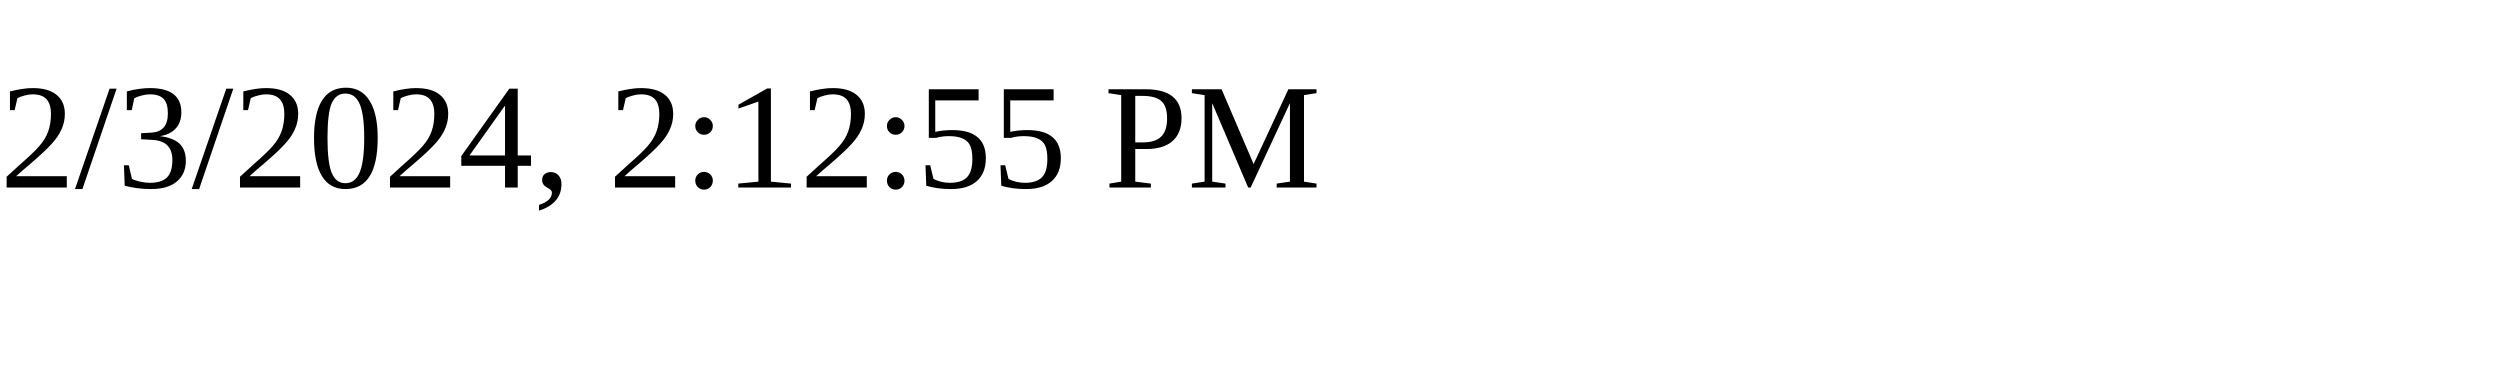
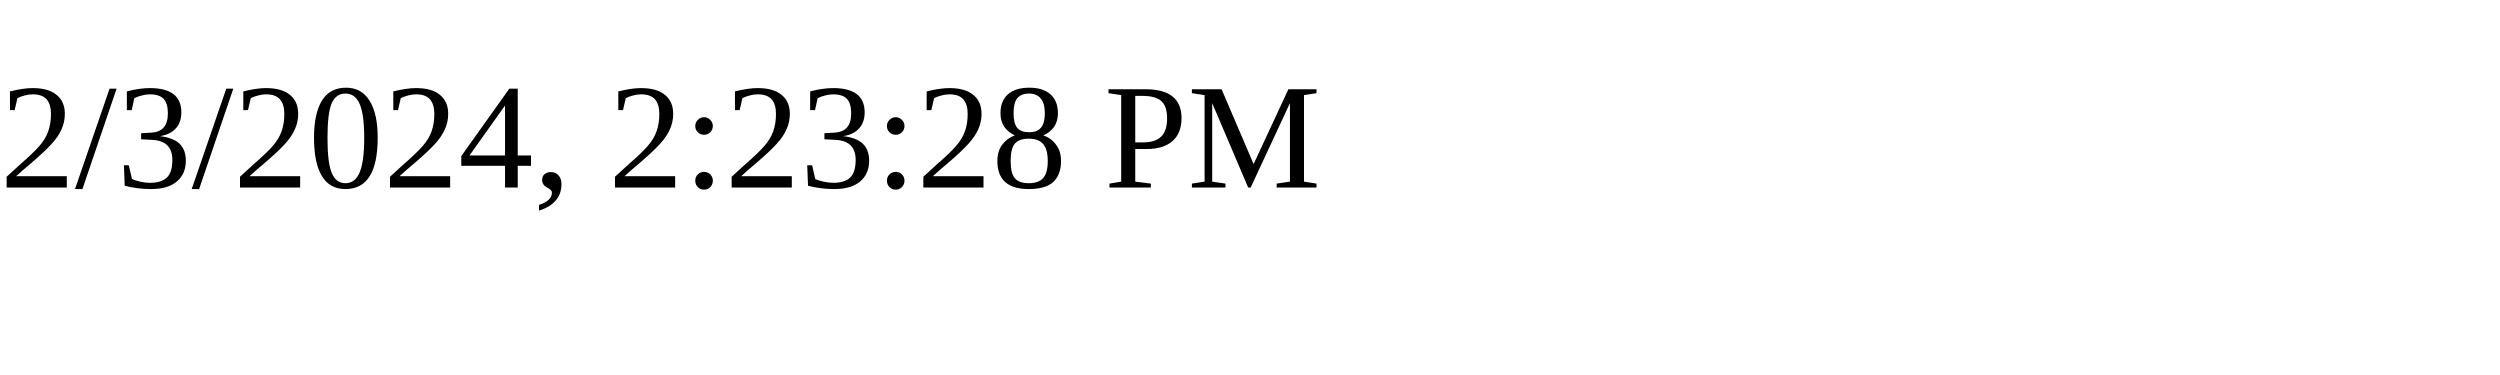
<svg xmlns="http://www.w3.org/2000/svg" height="30" width="200">
-   <text x="0" y="15">2/3/2024, 2:12:55 PM</text>
+   <text x="0" y="15">2/3/2024, 2:23:28 PM</text>
</svg>
